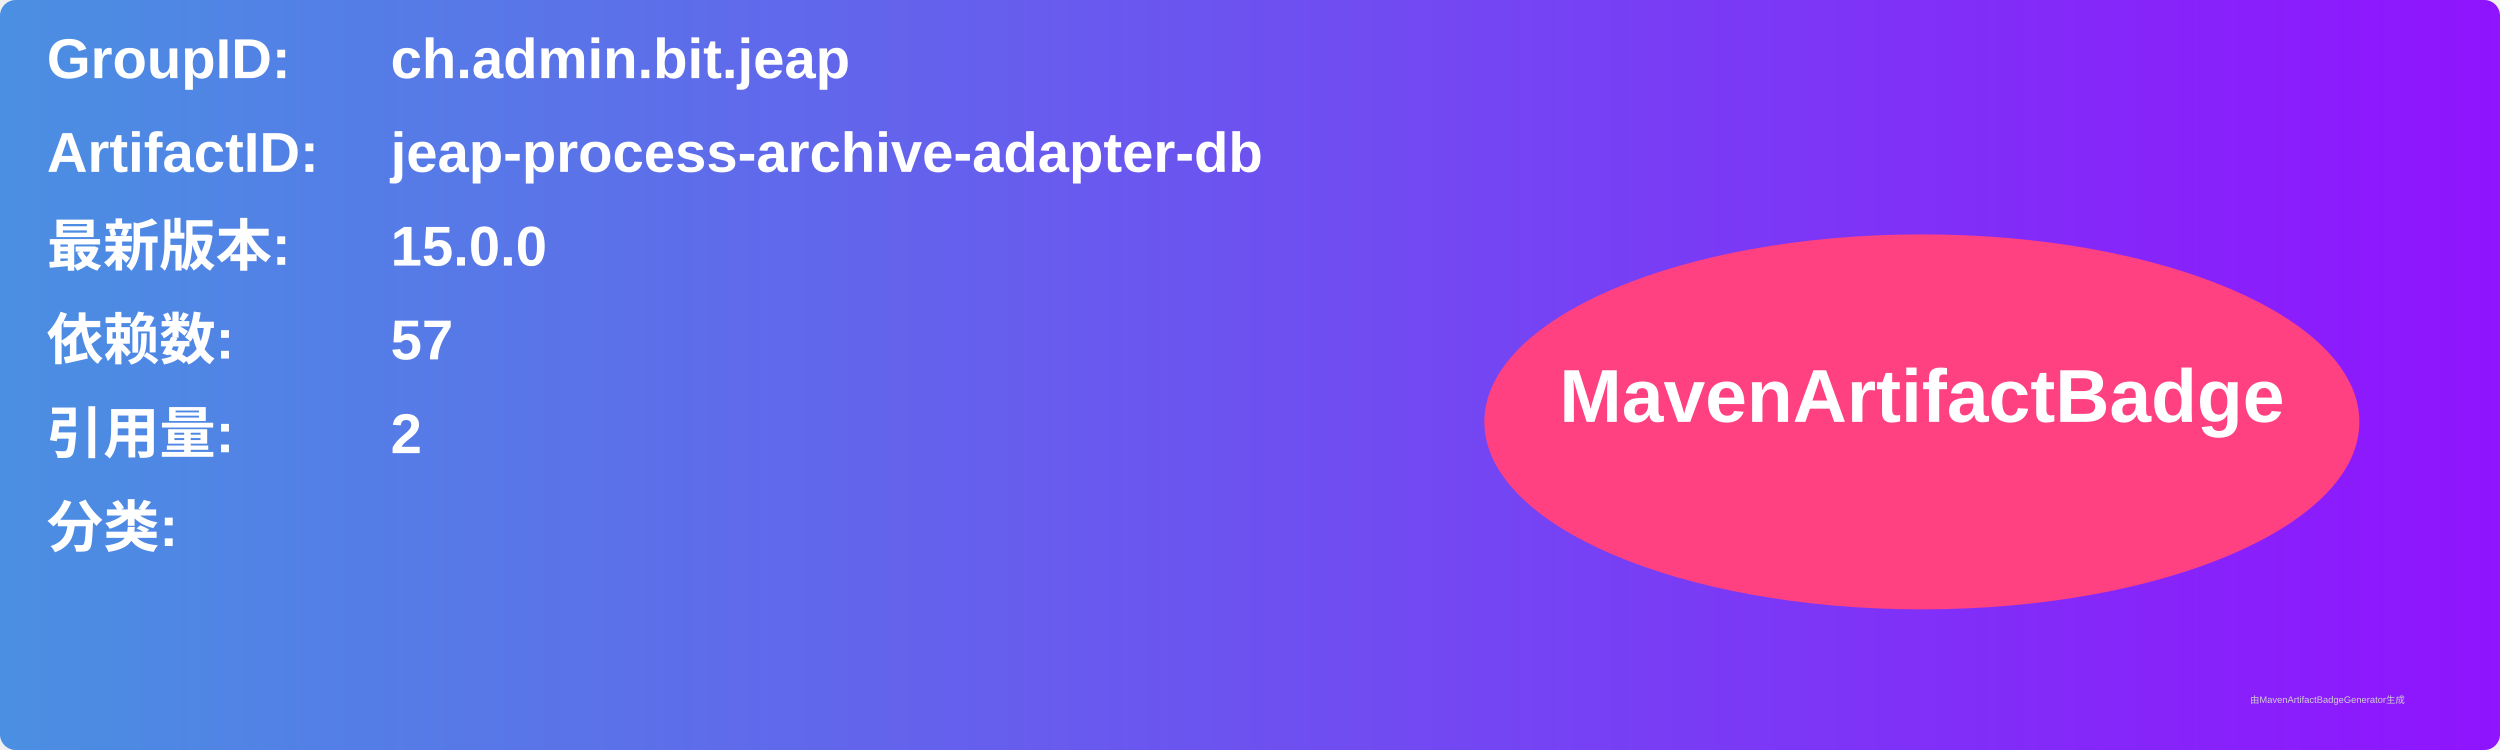
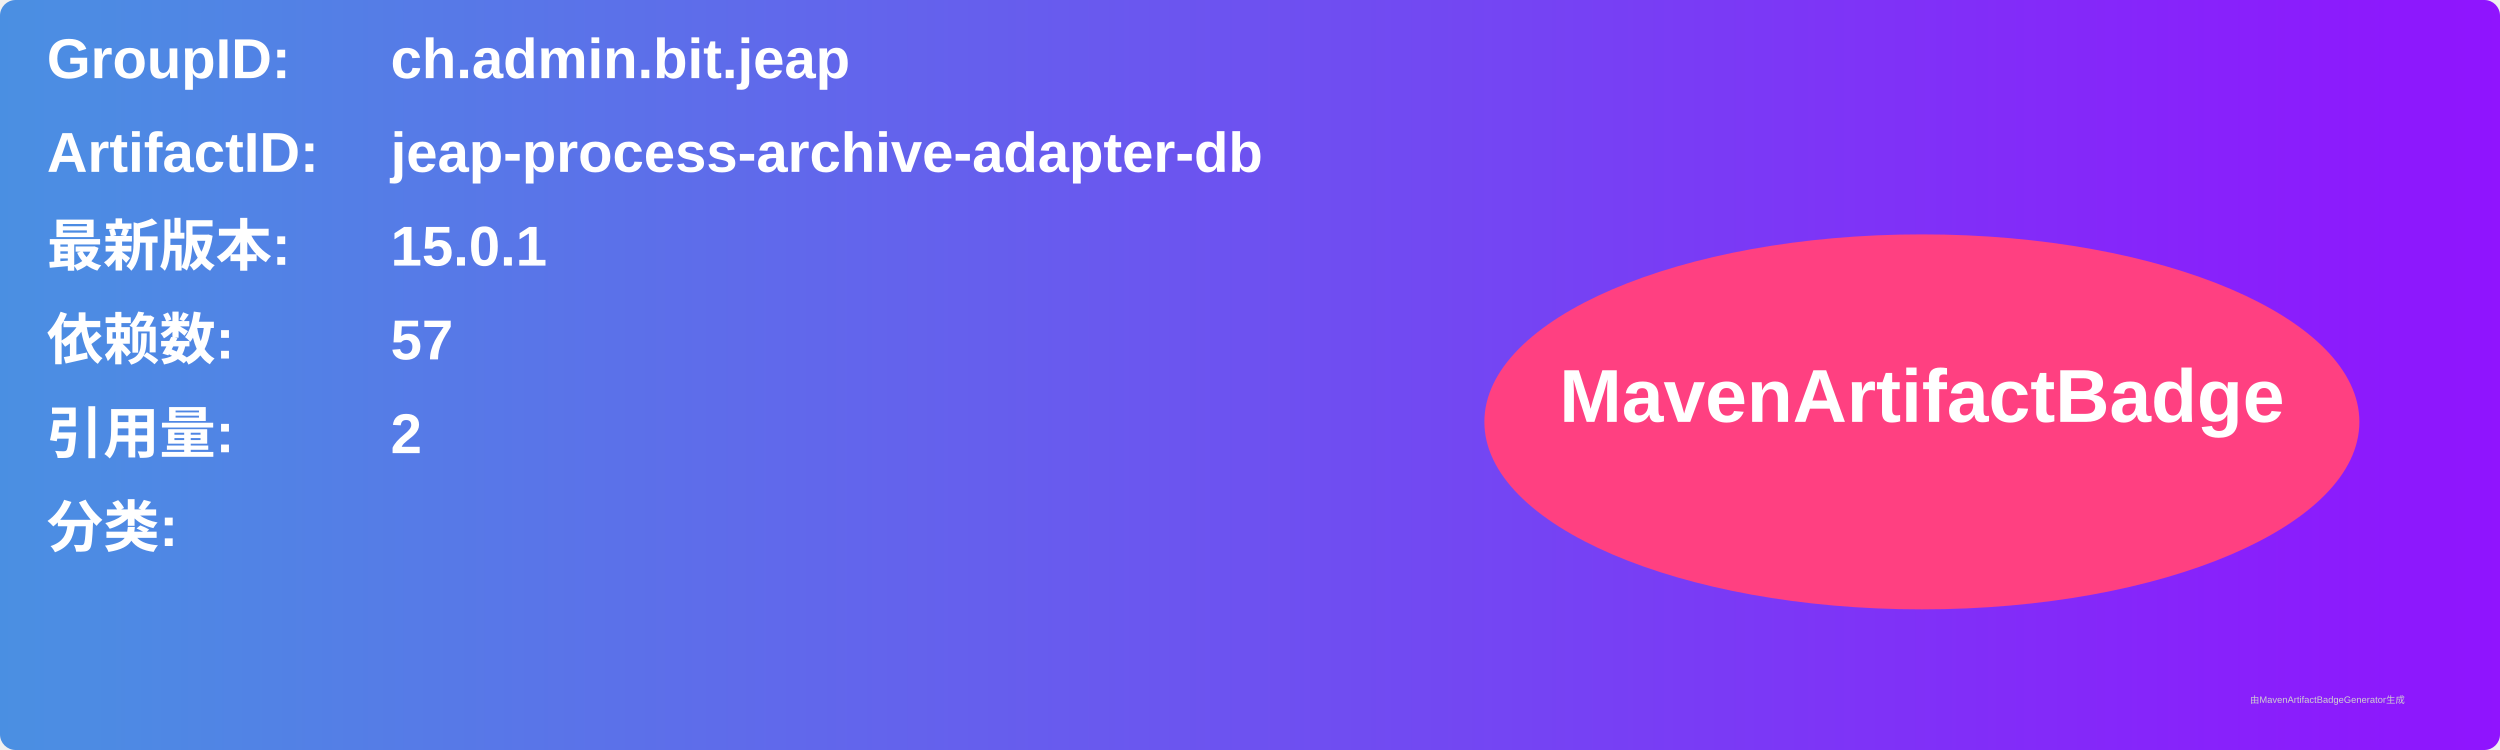
<svg xmlns="http://www.w3.org/2000/svg" width="800" height="240" viewBox="0 0 800 240">
  <linearGradient id="grad" x1="0%" y1="0%" x2="100%" y2="0%">
    <stop offset="0%" stop-color="#4a90e2" />
    <stop offset="100%" stop-color="#9013fe" />
  </linearGradient>
  <rect width="100%" height="100%" rx="5" ry="5" fill="url(#grad)" />
  <g transform="translate(15, 15)">
    <text x="0" y="10" font-family="Arial" font-size="18" fill="white" font-weight="bold" width="260">GroupID:</text>
    <text x="110" y="10" font-family="Arial" font-size="18" fill="white" font-weight="bold" width="460">ch.admin.bit.jeap</text>
    <text x="0" y="40" font-family="Arial" font-size="18" fill="white" font-weight="bold" width="260">ArtifactID:</text>
    <text x="110" y="40" font-family="Arial" font-size="18" fill="white" font-weight="bold" width="460">jeap-process-archive-adapter-db</text>
    <text x="0" y="70" font-family="Arial" font-size="18" fill="white" font-weight="bold">最新版本:</text>
    <text x="110" y="70" font-family="Arial" font-size="18" fill="white" font-weight="bold">
-       <tspan font-weight="bold">15.0.0</tspan>
+       <tspan font-weight="bold">15.0.1</tspan>
    </text>
    <text x="0" y="100" font-family="Arial" font-size="18" fill="white" font-weight="bold">依赖数: </text>
    <text x="110" y="100" font-family="Arial" font-size="18" fill="white">
      <tspan font-weight="bold">57</tspan>
    </text>
    <text x="0" y="130" font-family="Arial" font-size="18" fill="white" font-weight="bold">引用量: </text>
    <text x="110" y="130" font-family="Arial" font-size="18" fill="white">
      <tspan font-weight="bold">2</tspan>
    </text>
    <text x="0" y="160" font-family="Arial" font-size="18" fill="white" font-weight="bold">分类:</text>
    <text x="10" y="190" font-family="Arial" font-size="10" fill="white">
      <tspan font-weight="bold" />
    </text>
    <ellipse cx="600" cy="120" rx="140" ry="60" fill="#ff4081" />
    <text x="600" y="120" text-anchor="middle" font-family="Arial" font-size="24" fill="white" font-weight="bold">MavenArtifactBadge</text>
  </g>
  <text x="720" y="225" font-family="Arial" font-size="3" fill="#d0d0d0">由MavenArtifactBadgeGenerator生成</text>
</svg>
